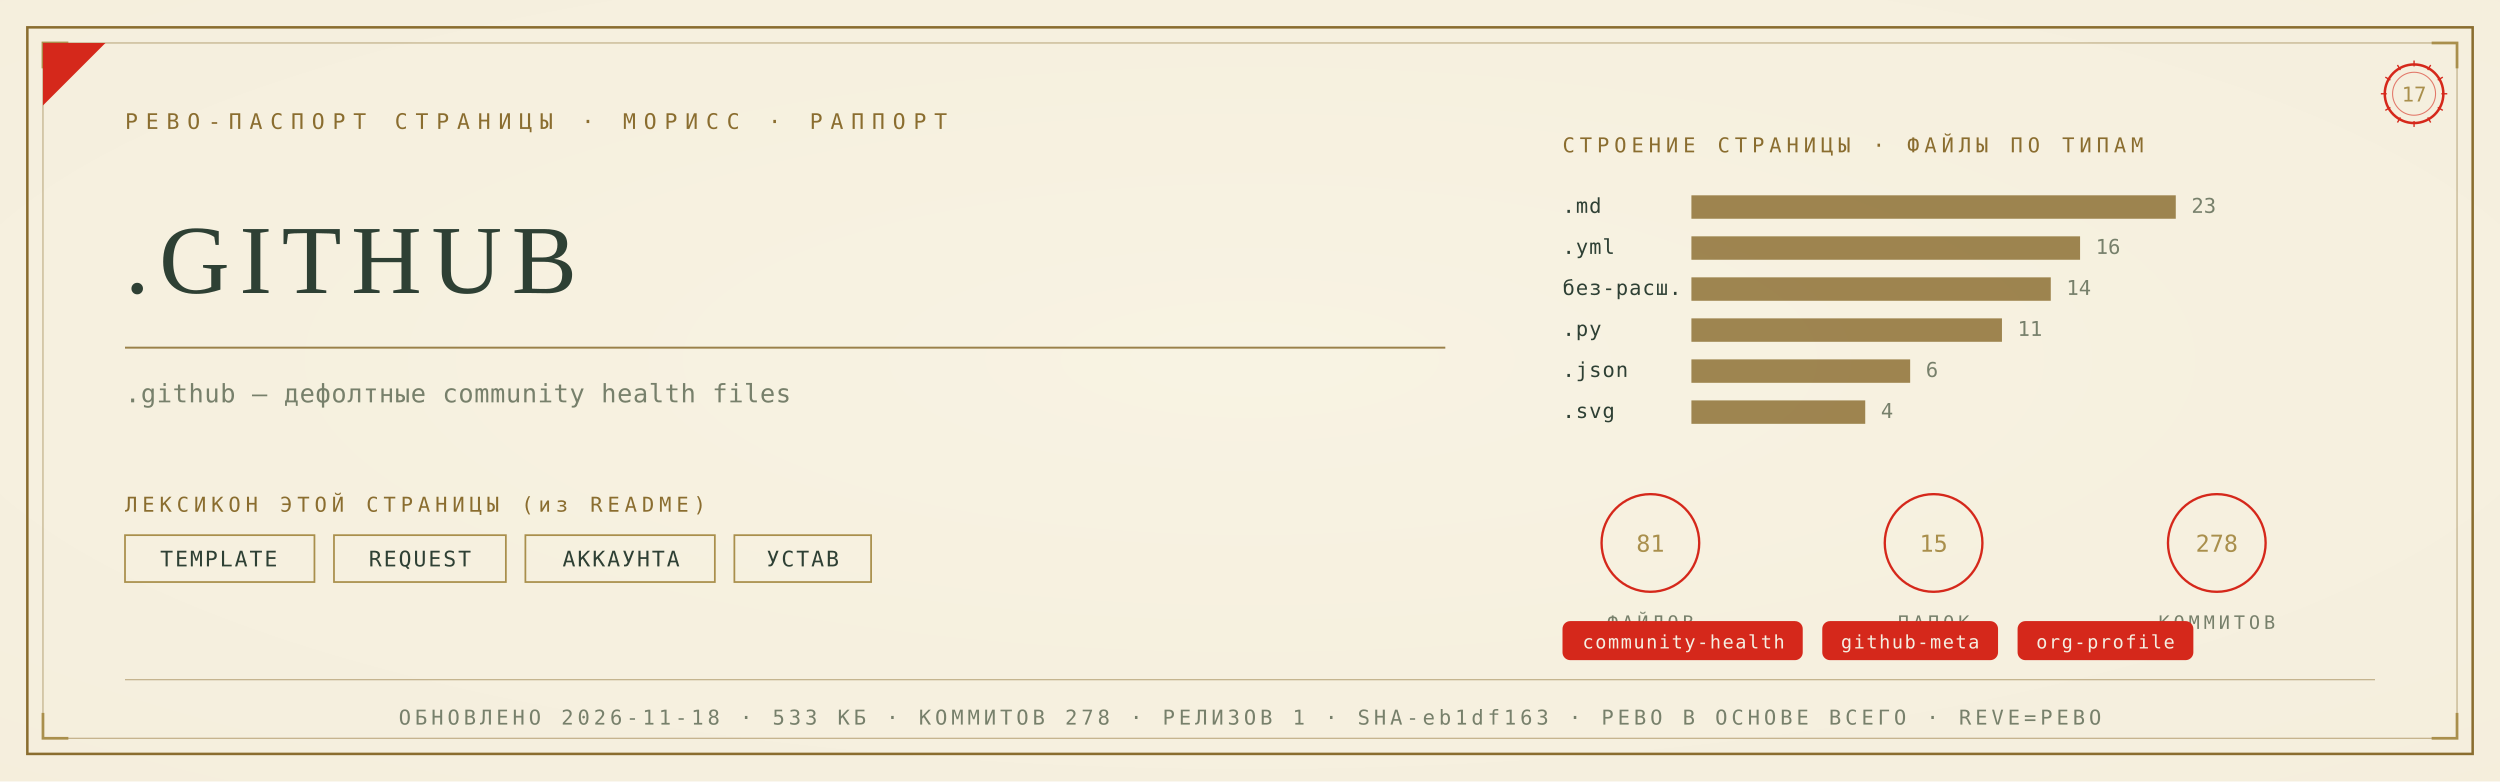
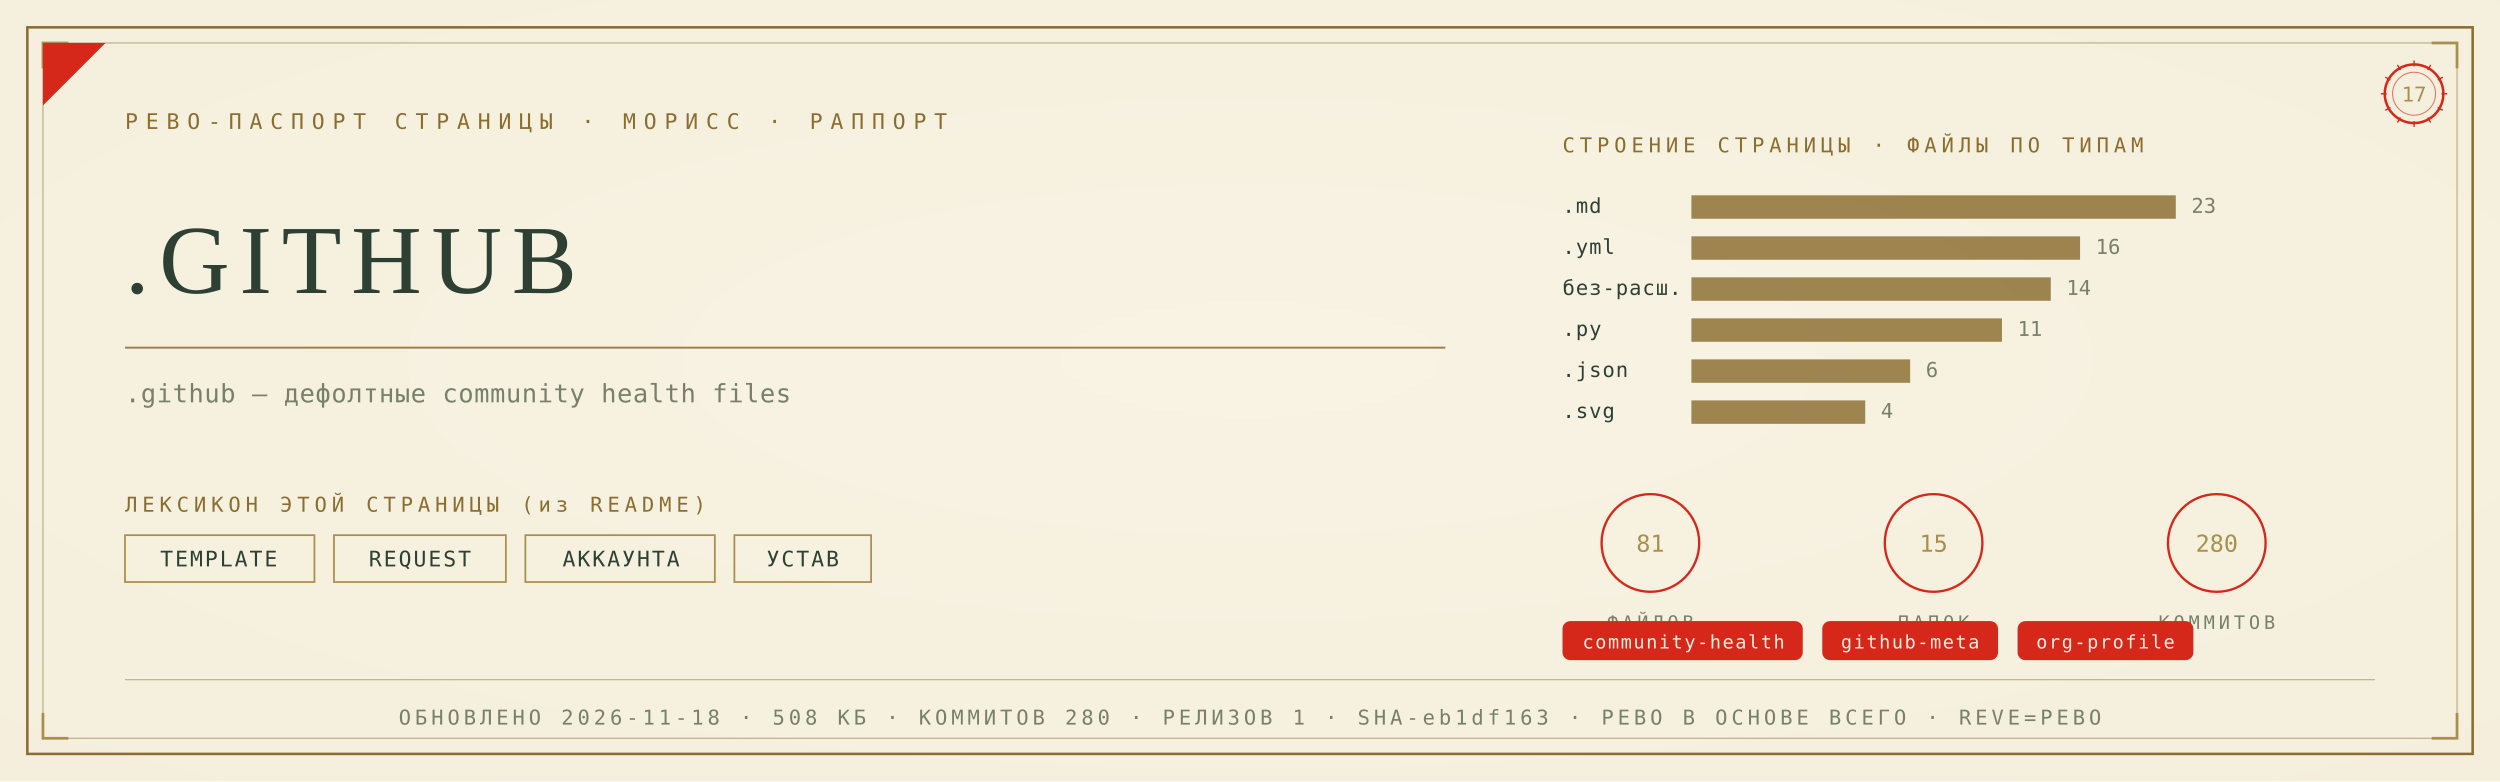
<svg xmlns="http://www.w3.org/2000/svg" viewBox="0 0 1280 400" width="1280" height="400">
  <defs>
    <radialGradient id="rp17" cx="0.5" cy="0.46" r="1.05">
      <stop offset="0" stop-color="#F8F3E4" />
      <stop offset="1" stop-color="#F3ECD9" />
    </radialGradient>
  </defs>
  <rect width="1280" height="400" fill="#F3ECD9" />
  <rect width="1280" height="400" fill="url(#rp17)" opacity="0.92" />
  <rect x="14" y="14" width="1252" height="372" fill="none" stroke="#8A6D2F" stroke-width="1.3" />
  <rect x="22" y="22" width="1236" height="356" fill="none" stroke="#8A6D2F" stroke-width="0.55" opacity="0.55" />
  <path d="M 22 35 L 22 22 L 35 22" fill="none" stroke="#A98F4C" stroke-width="1.4" />
  <path d="M 1258 35 L 1258 22 L 1245 22" fill="none" stroke="#A98F4C" stroke-width="1.4" />
  <path d="M 22 365 L 22 378 L 35 378" fill="none" stroke="#A98F4C" stroke-width="1.4" />
  <path d="M 1258 365 L 1258 378 L 1245 378" fill="none" stroke="#A98F4C" stroke-width="1.4" />
  <path d="M 22 54 L 22 22 L 54 22 Z" fill="#D5281B" />
  <text x="64" y="66" font-family="'Cascadia Mono', ui-monospace, Consolas, monospace" font-size="11" fill="#8A6D2F" letter-spacing="4">РЕВО-ПАСПОРТ СТРАНИЦЫ · МОРИСС · РАППОРТ</text>
  <g transform="translate(1236,48)">
    <circle r="15" fill="none" stroke="#D5281B" stroke-width="1.3" />
    <circle r="11" fill="none" stroke="#D5281B" stroke-width="0.55" opacity="0.6" />
    <text y="4" text-anchor="middle" font-family="'Cascadia Mono', ui-monospace, Consolas, monospace" font-size="10.5" fill="#A98F4C">17</text>
    <g stroke="#D5281B" stroke-width="0.7">
      <line x1="0" y1="-17" x2="0" y2="-14" transform="rotate(0)" />
      <line x1="0" y1="-17" x2="0" y2="-14" transform="rotate(30)" />
      <line x1="0" y1="-17" x2="0" y2="-14" transform="rotate(60)" />
      <line x1="0" y1="-17" x2="0" y2="-14" transform="rotate(90)" />
      <line x1="0" y1="-17" x2="0" y2="-14" transform="rotate(120)" />
      <line x1="0" y1="-17" x2="0" y2="-14" transform="rotate(150)" />
      <line x1="0" y1="-17" x2="0" y2="-14" transform="rotate(180)" />
      <line x1="0" y1="-17" x2="0" y2="-14" transform="rotate(210)" />
      <line x1="0" y1="-17" x2="0" y2="-14" transform="rotate(240)" />
      <line x1="0" y1="-17" x2="0" y2="-14" transform="rotate(270)" />
      <line x1="0" y1="-17" x2="0" y2="-14" transform="rotate(300)" />
      <line x1="0" y1="-17" x2="0" y2="-14" transform="rotate(330)" />
    </g>
  </g>
  <text x="64" y="150" font-family="Georgia, 'Times New Roman', serif" font-size="50.0" fill="#2E4034" letter-spacing="5">.GITHUB</text>
  <line x1="64" y1="178" x2="740" y2="178" stroke="#8A6D2F" stroke-width="1" opacity="0.85" />
  <text x="64" y="206" font-family="'Cascadia Mono', ui-monospace, Consolas, monospace" font-size="13" fill="#77806B" letter-spacing="0.3">.github — дефолтные community health files</text>
  <text x="64" y="262" font-family="'Cascadia Mono', ui-monospace, Consolas, monospace" font-size="10.5" fill="#8A6D2F" letter-spacing="2.5">ЛЕКСИКОН ЭТОЙ СТРАНИЦЫ (из README)</text>
  <rect x="64" y="274" width="97" height="24" fill="none" stroke="#A98F4C" stroke-width="0.9" />
  <text x="112" y="290" text-anchor="middle" font-family="'Cascadia Mono', ui-monospace, Consolas, monospace" font-size="11" fill="#2E4034" letter-spacing="1">TEMPLATE</text>
  <rect x="171" y="274" width="88" height="24" fill="none" stroke="#A98F4C" stroke-width="0.9" />
  <text x="215" y="290" text-anchor="middle" font-family="'Cascadia Mono', ui-monospace, Consolas, monospace" font-size="11" fill="#2E4034" letter-spacing="1">REQUEST</text>
  <rect x="269" y="274" width="97" height="24" fill="none" stroke="#A98F4C" stroke-width="0.9" />
  <text x="318" y="290" text-anchor="middle" font-family="'Cascadia Mono', ui-monospace, Consolas, monospace" font-size="11" fill="#2E4034" letter-spacing="1">АККАУНТА</text>
  <rect x="376" y="274" width="70" height="24" fill="none" stroke="#A98F4C" stroke-width="0.9" />
  <text x="411" y="290" text-anchor="middle" font-family="'Cascadia Mono', ui-monospace, Consolas, monospace" font-size="11" fill="#2E4034" letter-spacing="1">УСТАВ</text>
  <text x="800" y="78" font-family="'Cascadia Mono', ui-monospace, Consolas, monospace" font-size="10.5" fill="#8A6D2F" letter-spacing="2.5">СТРОЕНИЕ СТРАНИЦЫ · ФАЙЛЫ ПО ТИПАМ</text>
  <text x="800" y="109" font-family="'Cascadia Mono', ui-monospace, Consolas, monospace" font-size="10.5" fill="#2E4034" letter-spacing="0.5">.md</text>
  <rect x="866" y="100" width="248" height="12" fill="#8A6D2F" opacity="0.82" />
  <text x="1122" y="109" font-family="'Cascadia Mono', ui-monospace, Consolas, monospace" font-size="10.5" fill="#77806B">23</text>
  <text x="800" y="130" font-family="'Cascadia Mono', ui-monospace, Consolas, monospace" font-size="10.5" fill="#2E4034" letter-spacing="0.5">.yml</text>
  <rect x="866" y="121" width="199" height="12" fill="#8A6D2F" opacity="0.82" />
  <text x="1073" y="130" font-family="'Cascadia Mono', ui-monospace, Consolas, monospace" font-size="10.5" fill="#77806B">16</text>
  <text x="800" y="151" font-family="'Cascadia Mono', ui-monospace, Consolas, monospace" font-size="10.5" fill="#2E4034" letter-spacing="0.5">без-расш.</text>
  <rect x="866" y="142" width="184" height="12" fill="#8A6D2F" opacity="0.82" />
  <text x="1058" y="151" font-family="'Cascadia Mono', ui-monospace, Consolas, monospace" font-size="10.5" fill="#77806B">14</text>
  <text x="800" y="172" font-family="'Cascadia Mono', ui-monospace, Consolas, monospace" font-size="10.5" fill="#2E4034" letter-spacing="0.5">.py</text>
  <rect x="866" y="163" width="159" height="12" fill="#8A6D2F" opacity="0.82" />
  <text x="1033" y="172" font-family="'Cascadia Mono', ui-monospace, Consolas, monospace" font-size="10.5" fill="#77806B">11</text>
  <text x="800" y="193" font-family="'Cascadia Mono', ui-monospace, Consolas, monospace" font-size="10.5" fill="#2E4034" letter-spacing="0.5">.json</text>
  <rect x="866" y="184" width="112" height="12" fill="#8A6D2F" opacity="0.82" />
  <text x="986" y="193" font-family="'Cascadia Mono', ui-monospace, Consolas, monospace" font-size="10.5" fill="#77806B">6</text>
  <text x="800" y="214" font-family="'Cascadia Mono', ui-monospace, Consolas, monospace" font-size="10.5" fill="#2E4034" letter-spacing="0.5">.svg</text>
  <rect x="866" y="205" width="89" height="12" fill="#8A6D2F" opacity="0.82" />
  <text x="963" y="214" font-family="'Cascadia Mono', ui-monospace, Consolas, monospace" font-size="10.5" fill="#77806B">4</text>
  <g transform="translate(845,278)">
    <circle r="25" fill="none" stroke="#D5281B" stroke-width="1.2" />
    <text y="4.5" text-anchor="middle" font-family="'Cascadia Mono', ui-monospace, Consolas, monospace" font-size="12" fill="#A98F4C">81</text>
    <text y="44" text-anchor="middle" font-family="'Cascadia Mono', ui-monospace, Consolas, monospace" font-size="9.5" fill="#77806B" letter-spacing="2">ФАЙЛОВ</text>
  </g>
  <g transform="translate(990,278)">
    <circle r="25" fill="none" stroke="#D5281B" stroke-width="1.2" />
    <text y="4.5" text-anchor="middle" font-family="'Cascadia Mono', ui-monospace, Consolas, monospace" font-size="12" fill="#A98F4C">15</text>
    <text y="44" text-anchor="middle" font-family="'Cascadia Mono', ui-monospace, Consolas, monospace" font-size="9.5" fill="#77806B" letter-spacing="2">ПАПОК</text>
  </g>
  <g transform="translate(1135,278)">
    <circle r="25" fill="none" stroke="#D5281B" stroke-width="1.2" />
-     <text y="4.5" text-anchor="middle" font-family="'Cascadia Mono', ui-monospace, Consolas, monospace" font-size="12" fill="#A98F4C">278</text>
+     <text y="4.5" text-anchor="middle" font-family="'Cascadia Mono', ui-monospace, Consolas, monospace" font-size="12" fill="#A98F4C">280</text>
    <text y="44" text-anchor="middle" font-family="'Cascadia Mono', ui-monospace, Consolas, monospace" font-size="9.5" fill="#77806B" letter-spacing="2">КОММИТОВ</text>
  </g>
  <rect x="800" y="318" rx="4" width="123" height="20" fill="#D5281B" />
  <text x="862" y="332" text-anchor="middle" font-family="'Cascadia Mono', ui-monospace, Consolas, monospace" font-size="9.5" fill="#F5EFE2" letter-spacing="0.8">community-health</text>
  <rect x="933" y="318" rx="4" width="90" height="20" fill="#D5281B" />
  <text x="978" y="332" text-anchor="middle" font-family="'Cascadia Mono', ui-monospace, Consolas, monospace" font-size="9.5" fill="#F5EFE2" letter-spacing="0.8">github-meta</text>
  <rect x="1033" y="318" rx="4" width="90" height="20" fill="#D5281B" />
  <text x="1078" y="332" text-anchor="middle" font-family="'Cascadia Mono', ui-monospace, Consolas, monospace" font-size="9.5" fill="#F5EFE2" letter-spacing="0.8">org-profile</text>
  <line x1="64" y1="348" x2="1216" y2="348" stroke="#8A6D2F" stroke-width="0.6" opacity="0.5" />
-   <text x="640" y="371" text-anchor="middle" font-family="'Cascadia Mono', ui-monospace, Consolas, monospace" font-size="10.5" fill="#77806B" letter-spacing="2">ОБНОВЛЕНО 2026-11-18 · 533 КБ · КОММИТОВ 278 · РЕЛИЗОВ 1 · SHA-eb1df163 · РЕВО В ОСНОВЕ ВСЕГО · REVE=РЕВО</text>
+   <text x="640" y="371" text-anchor="middle" font-family="'Cascadia Mono', ui-monospace, Consolas, monospace" font-size="10.5" fill="#77806B" letter-spacing="2">ОБНОВЛЕНО 2026-11-18 · 508 КБ · КОММИТОВ 280 · РЕЛИЗОВ 1 · SHA-eb1df163 · РЕВО В ОСНОВЕ ВСЕГО · REVE=РЕВО</text>
</svg>
